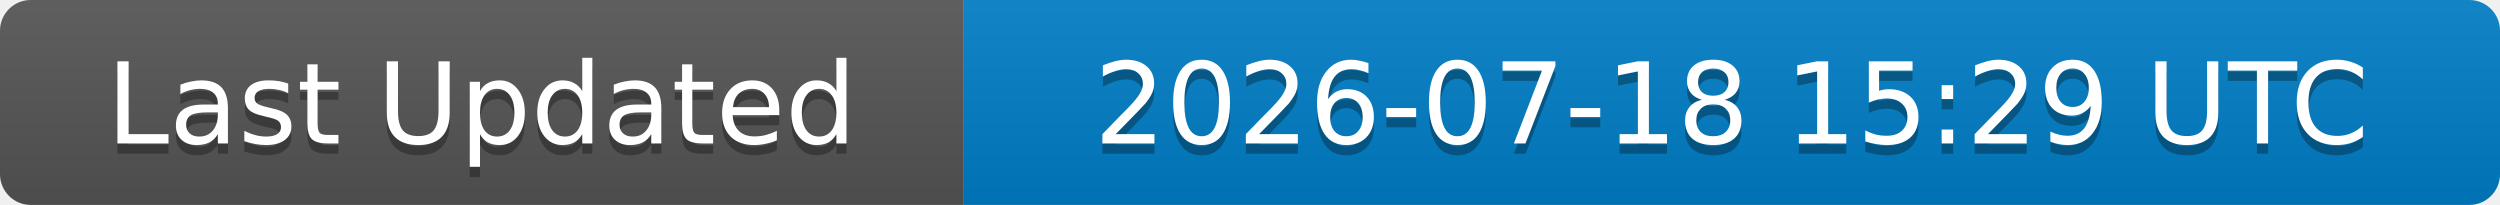
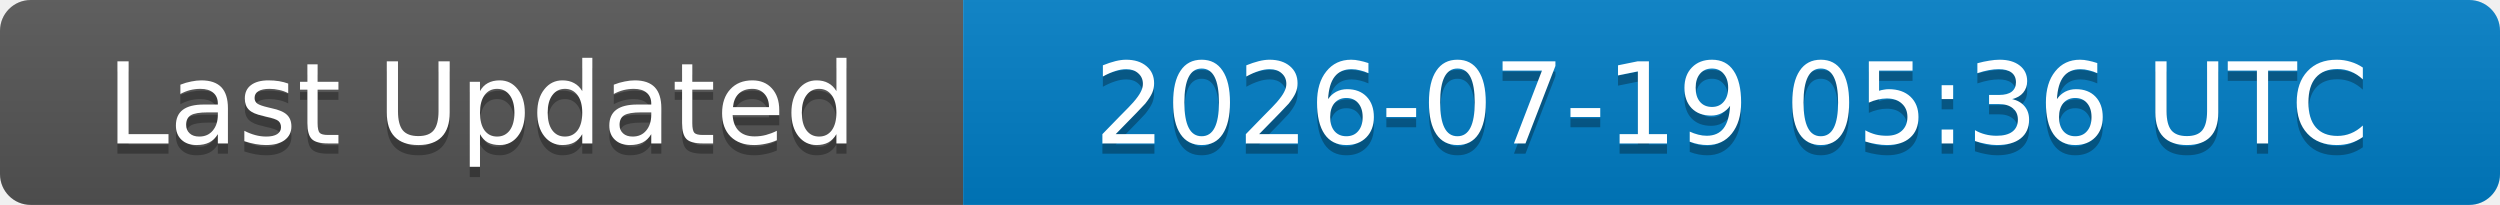
<svg xmlns="http://www.w3.org/2000/svg" width="244" height="20">
  <linearGradient id="b" x2="0" y2="100%">
    <stop offset="0" stop-color="#bbb" stop-opacity=".1" />
    <stop offset="1" stop-opacity=".1" />
  </linearGradient>
  <clipPath id="a">
    <rect width="244" height="20" rx="3" fill="#fff" />
  </clipPath>
  <g clip-path="url(#a)">
    <rect width="94" height="20" fill="#555" />
    <rect x="94" width="150" height="20" fill="#007ec6" />
    <rect width="244" height="20" fill="url(#b)" />
  </g>
  <g fill="#fff" text-anchor="middle" font-family="DejaVu Sans,Verdana,Geneva,sans-serif" font-size="11">
    <text x="47" y="15" fill="#010101" fill-opacity=".3">Last Updated</text>
    <text x="47" y="14">Last Updated</text>
-     <text x="169" y="15" fill="#010101" fill-opacity=".3">2026-07-18 15:29 UTC</text>
-     <text x="169" y="14">2026-07-18 15:29 UTC</text>
+     <text x="169" y="15" fill="#010101" fill-opacity=".3">2026-07-19 05:36 UTC</text>
+     <text x="169" y="14">2026-07-19 05:36 UTC</text>
  </g>
</svg>
